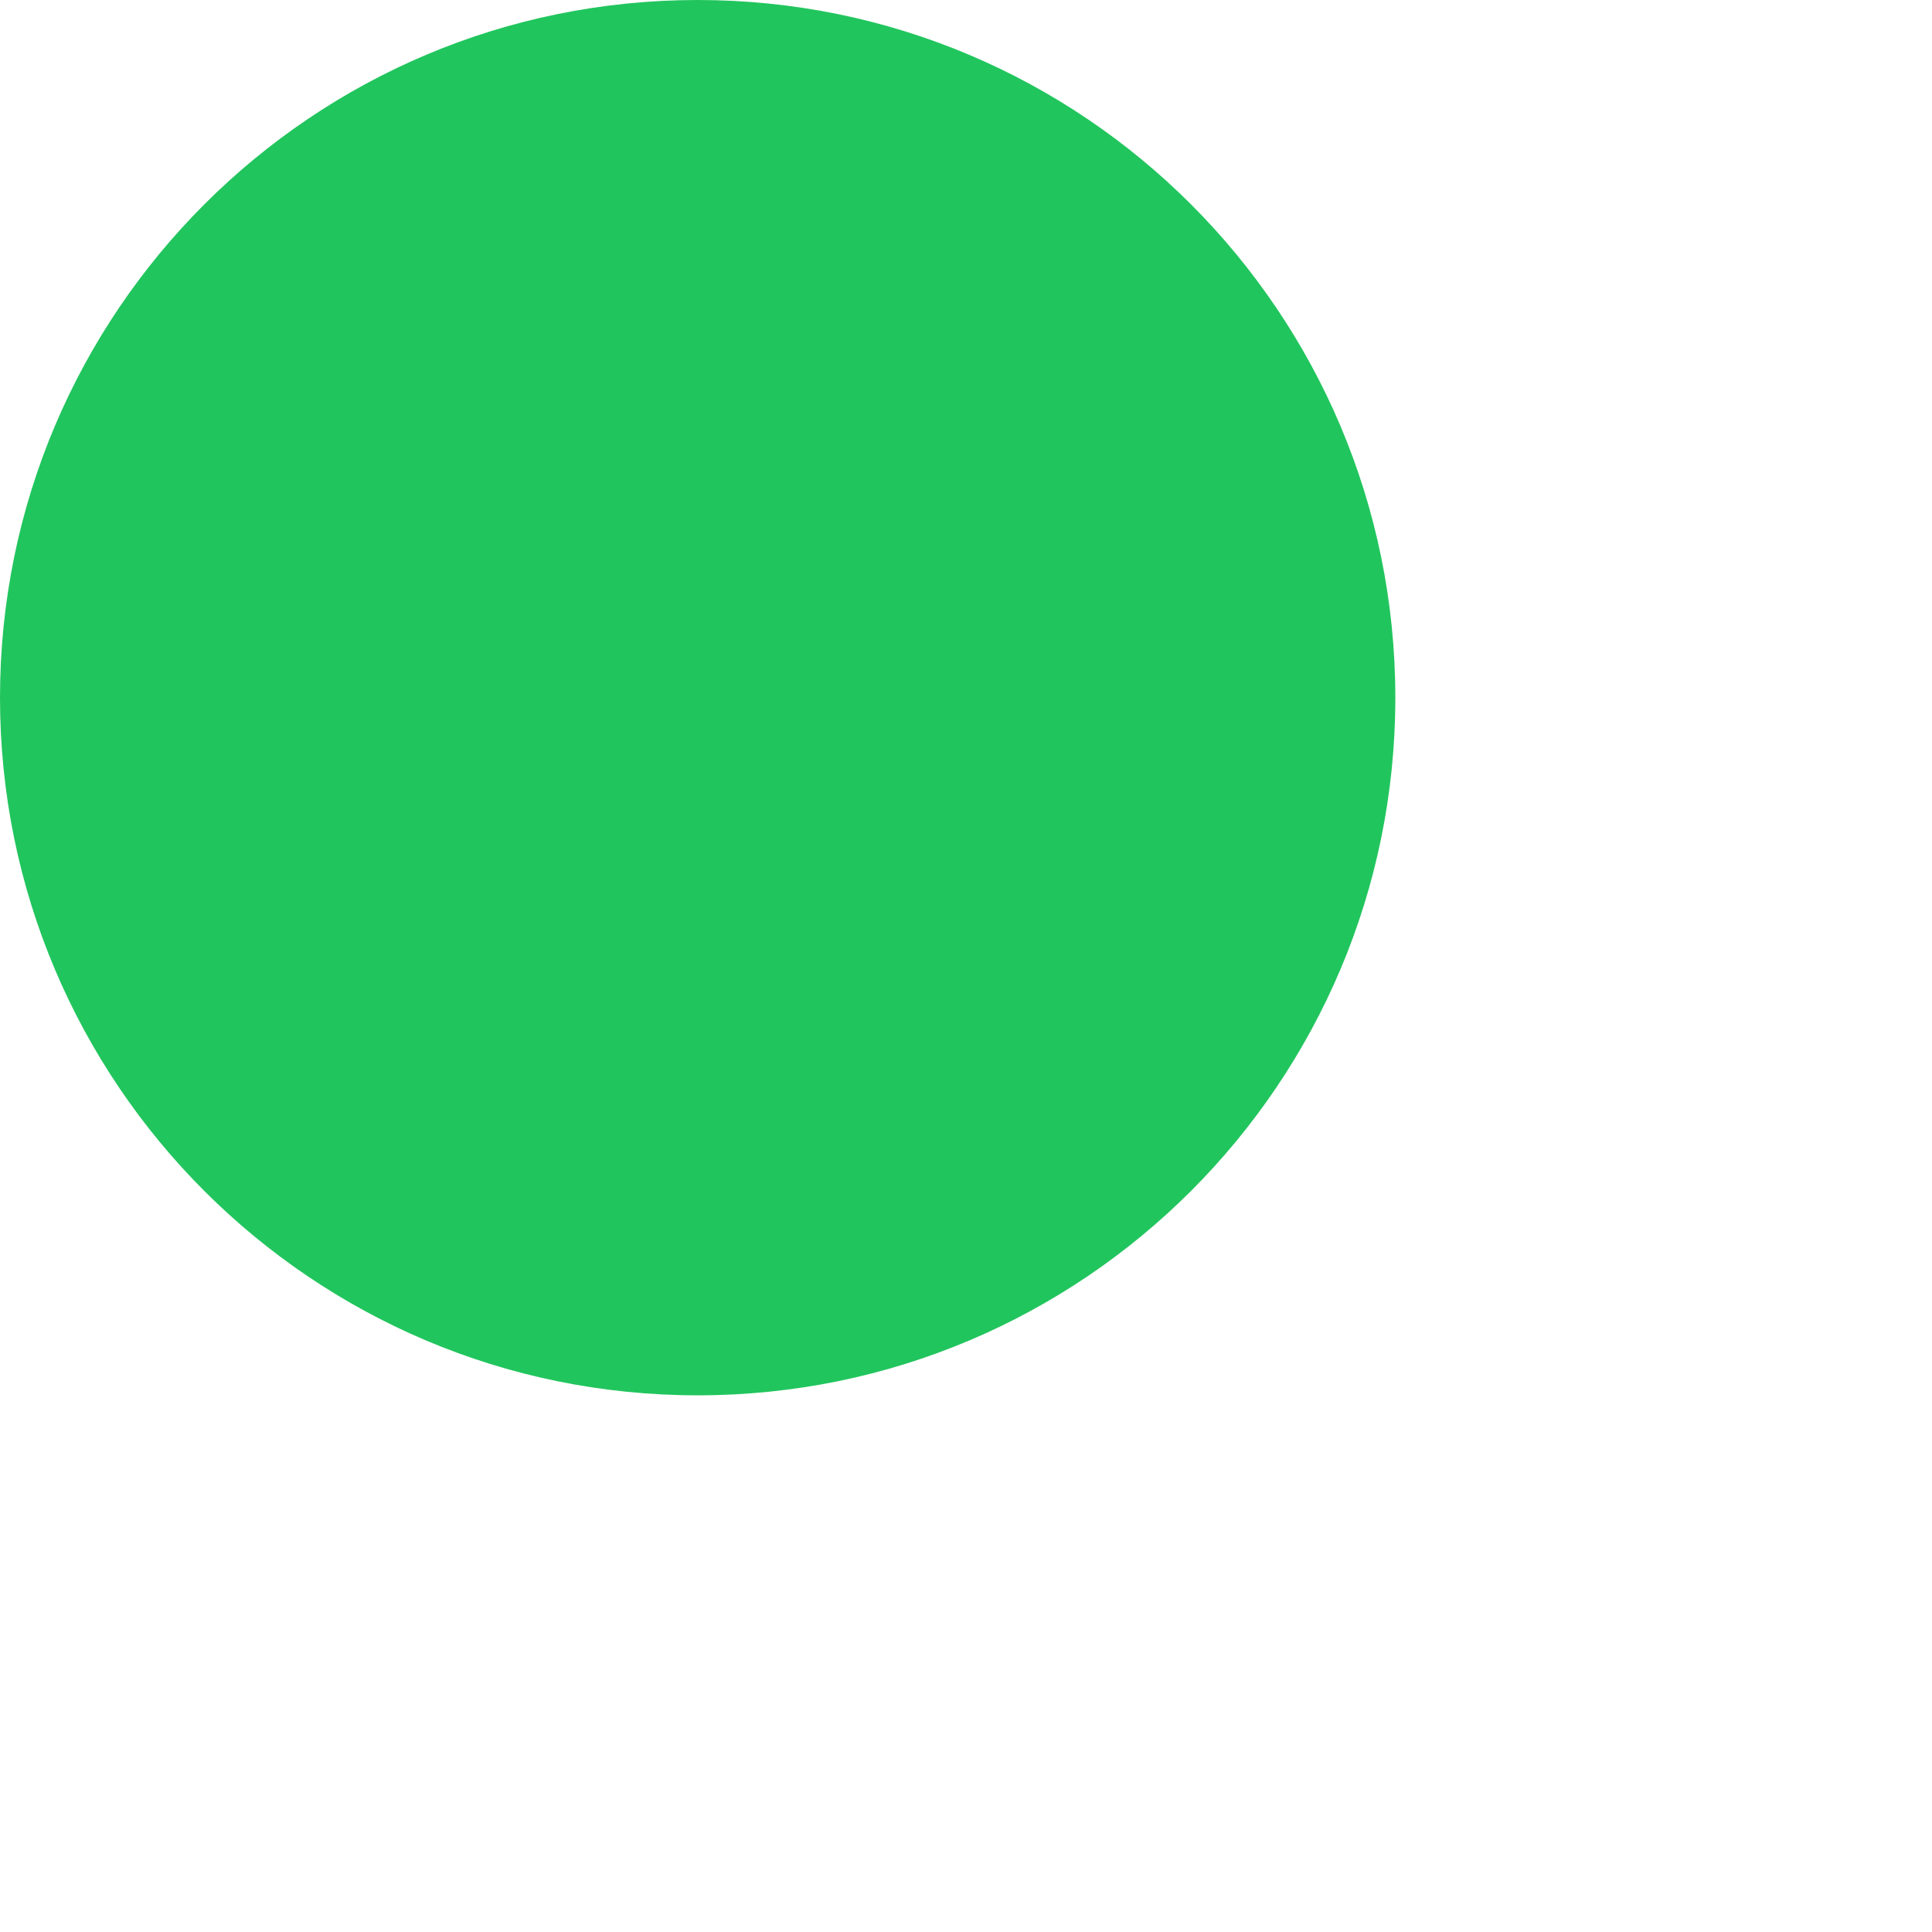
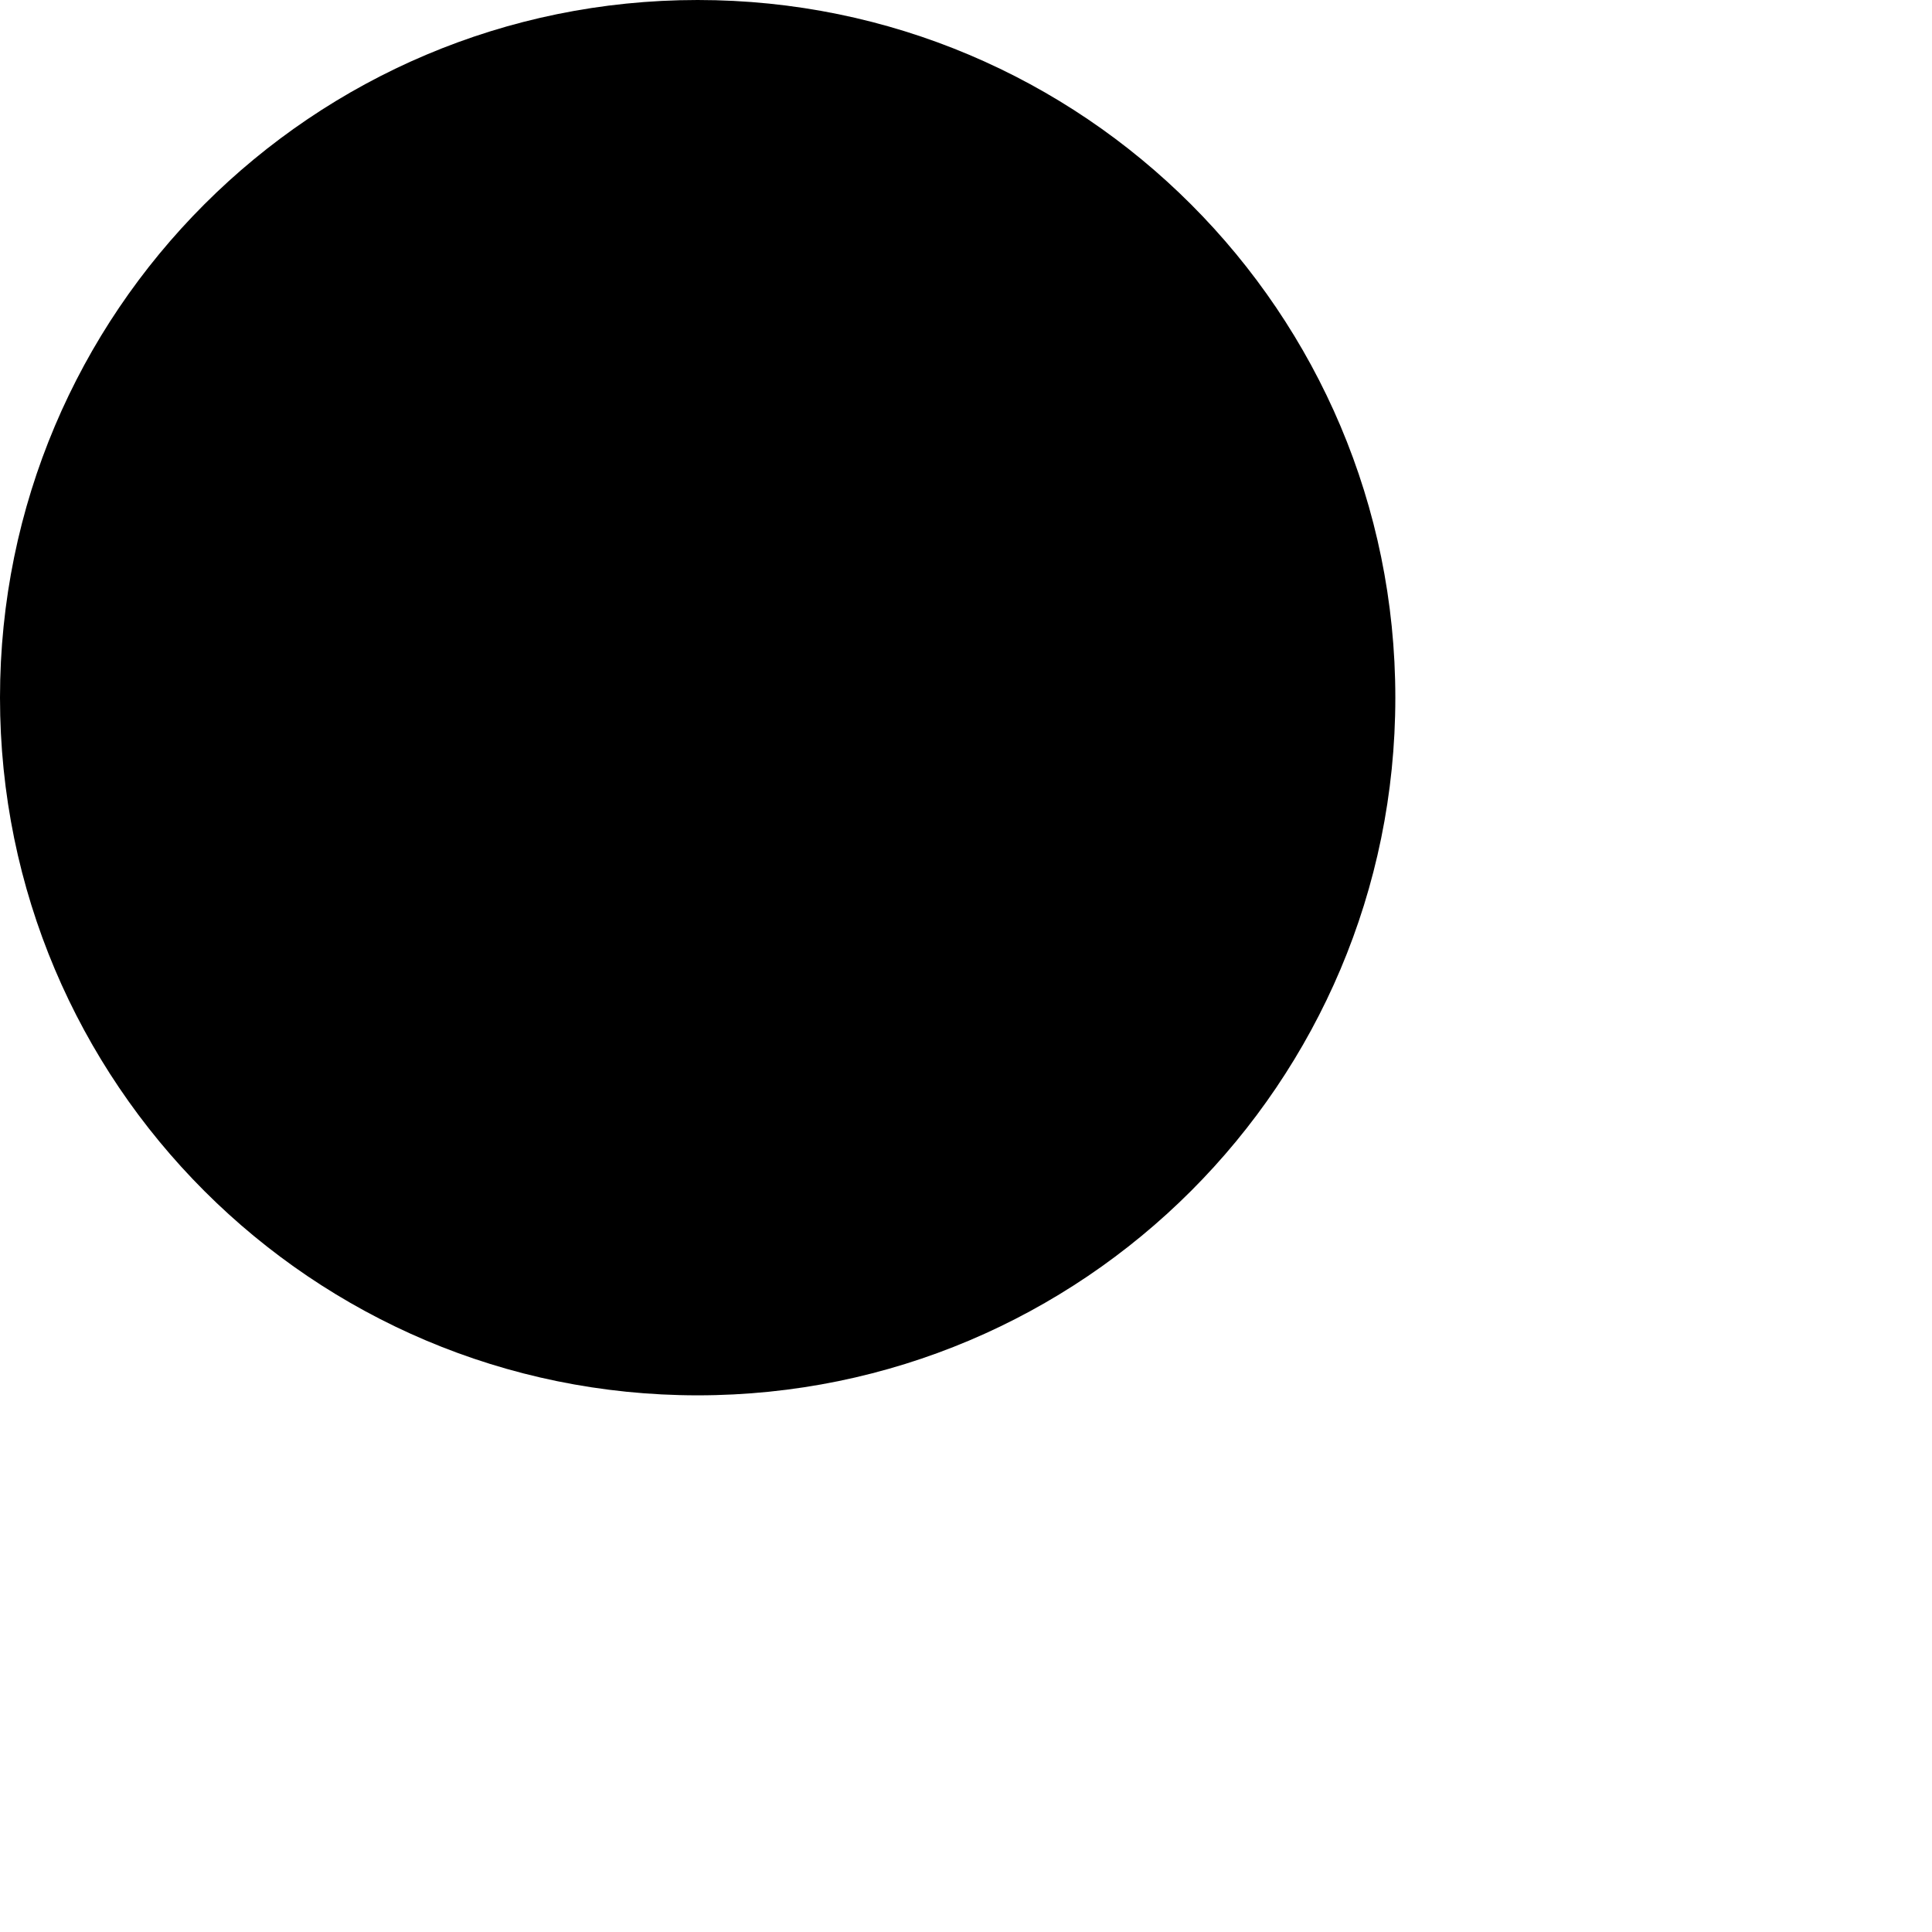
<svg xmlns="http://www.w3.org/2000/svg" viewBox="0 0 36 36" aria-hidden="true" role="img" preserveAspectRatio="xMidYMid meet">
-   <circle fill="#21c55d" cx="13" cy="13" r="13" />
+   <circle fill="currentColor" cx="13" cy="13" r="13" />
</svg>
